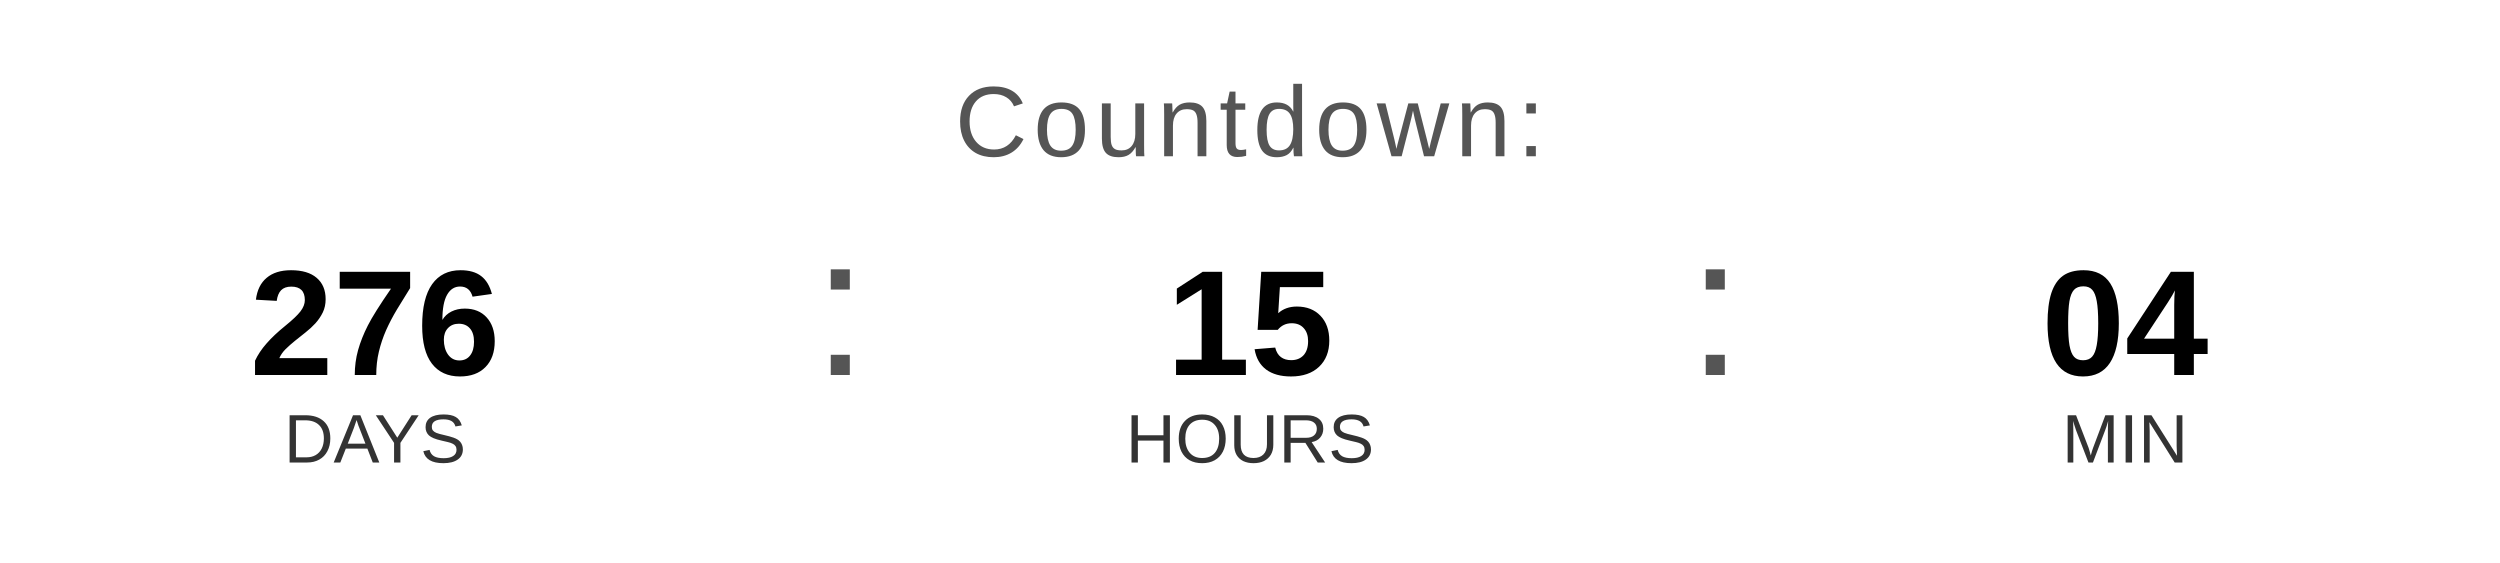
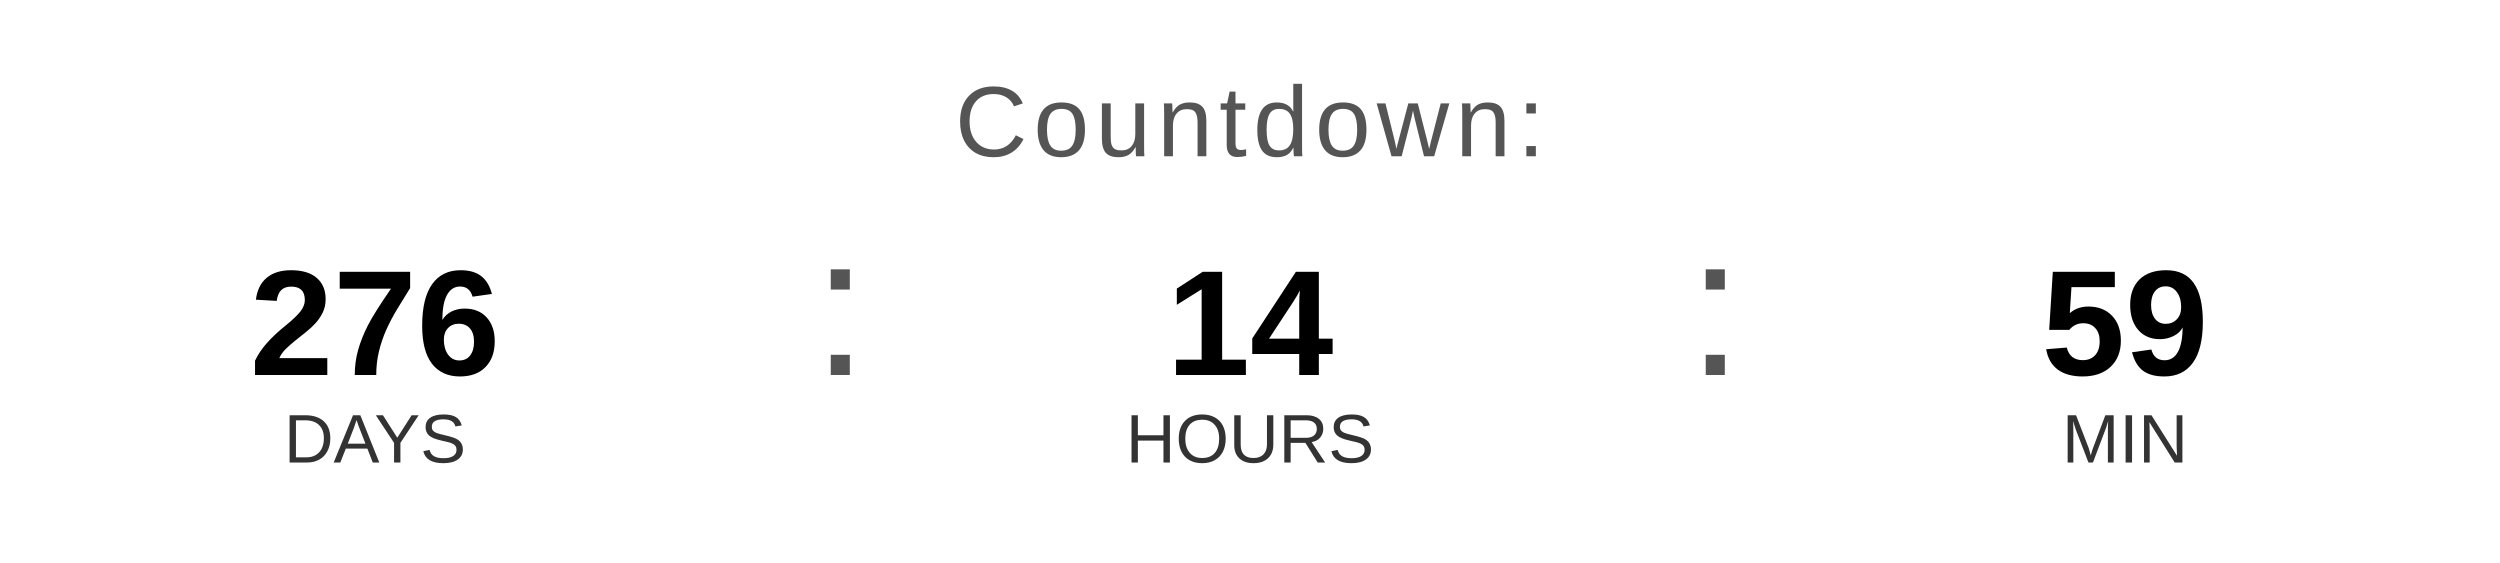
<svg xmlns="http://www.w3.org/2000/svg" width="400" height="90" viewBox="0 0 400 90">
  <text x="200" y="25" font-family="Arial, Helvetica, sans-serif" font-size="16" fill="#555555" text-anchor="middle" letter-spacing="1">
    Countdown:
  </text>
  <text x="60" y="60" font-family="Arial, Helvetica, sans-serif" font-size="24" font-weight="bold" fill="#000000" text-anchor="middle">276</text>
  <text x="60" y="74" font-family="Arial, Helvetica, sans-serif" font-size="11" fill="#333333" text-anchor="middle">DAYS</text>
  <text x="130" y="60" font-family="Arial, sans-serif" font-size="32" fill="#555555">:</text>
-   <text x="200" y="60" font-family="Arial, Helvetica, sans-serif" font-size="24" font-weight="bold" fill="#000000" text-anchor="middle">15</text>
+   <text x="200" y="60" font-family="Arial, Helvetica, sans-serif" font-size="24" font-weight="bold" fill="#000000" text-anchor="middle">14</text>
  <text x="200" y="74" font-family="Arial, Helvetica, sans-serif" font-size="11" fill="#333333" text-anchor="middle">HOURS</text>
  <text x="270" y="60" font-family="Arial, sans-serif" font-size="32" fill="#555555">:</text>
-   <text x="340" y="60" font-family="Arial, Helvetica, sans-serif" font-size="24" font-weight="bold" fill="#000000" text-anchor="middle">04</text>
+   <text x="340" y="60" font-family="Arial, Helvetica, sans-serif" font-size="24" font-weight="bold" fill="#000000" text-anchor="middle">59</text>
  <text x="340" y="74" font-family="Arial, Helvetica, sans-serif" font-size="11" fill="#333333" text-anchor="middle">MIN</text>
</svg>
